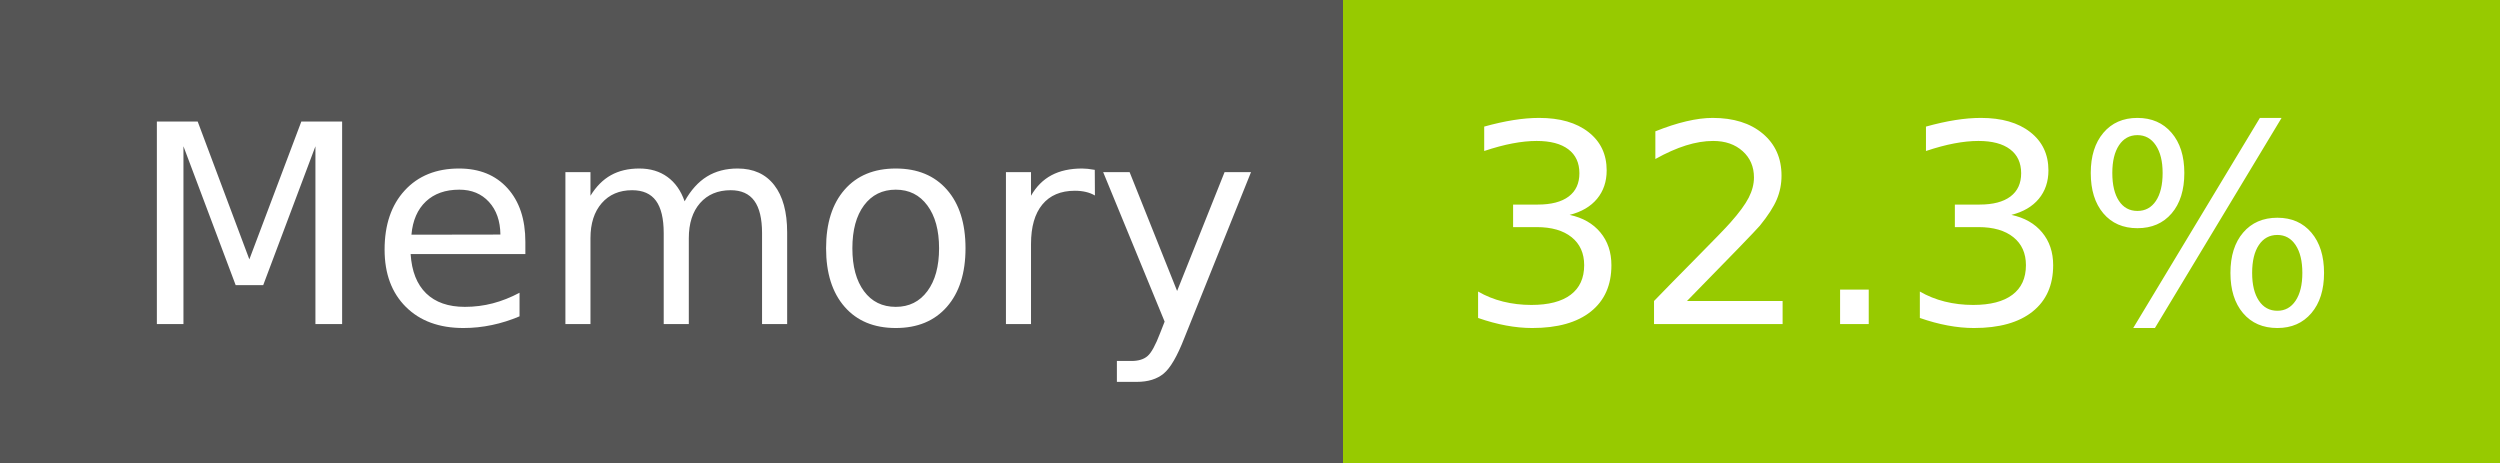
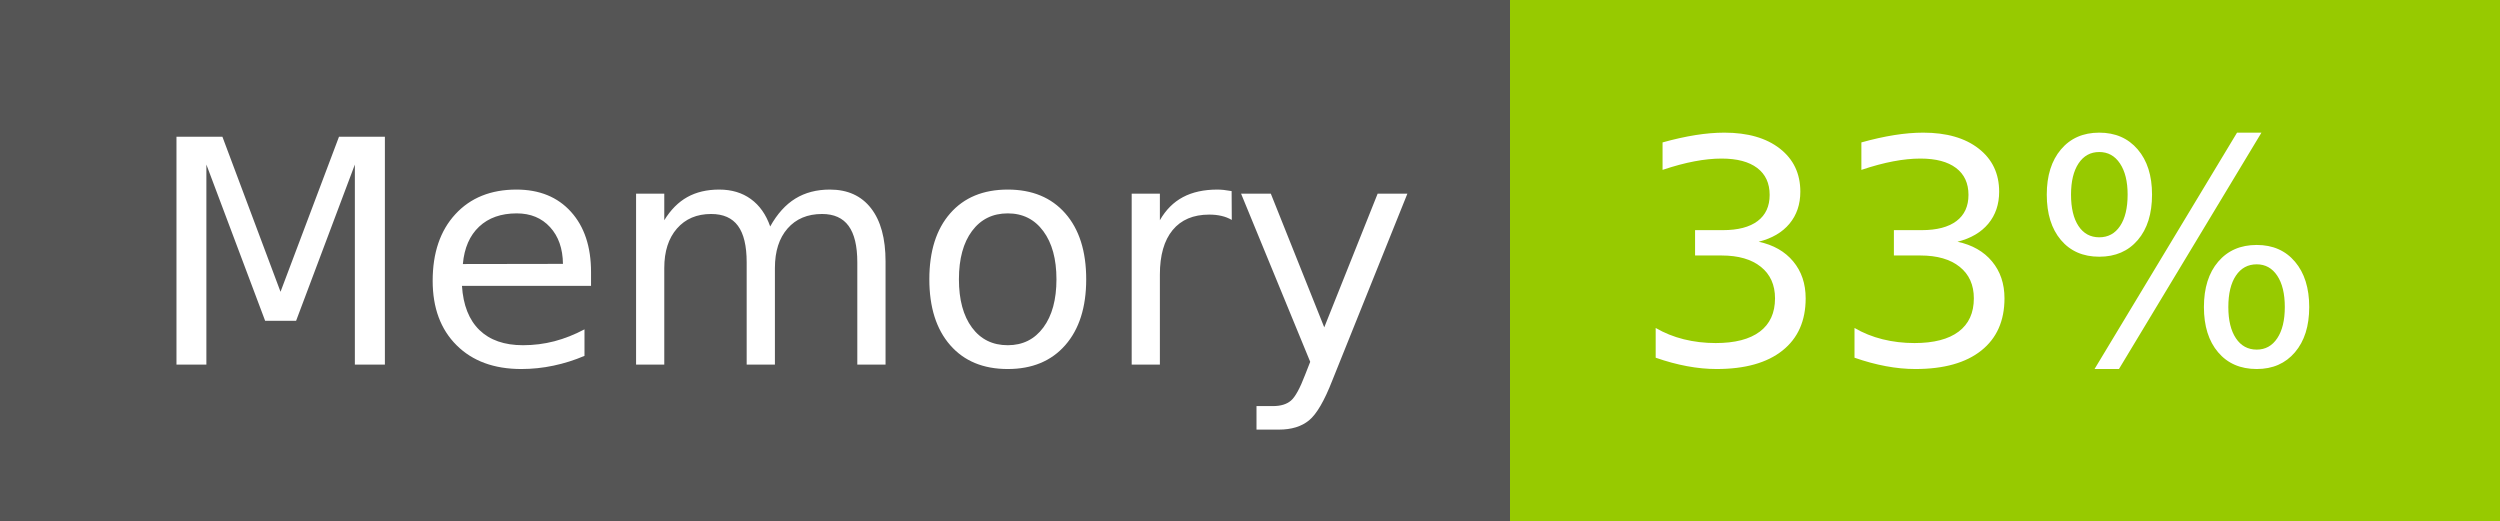
- <svg xmlns="http://www.w3.org/2000/svg" width="108" height="20" role="img" aria-label="Memory: 32.3%">
+ <svg xmlns="http://www.w3.org/2000/svg" width="96" height="20" role="img" aria-label="Memory: 33%">
  <g shape-rendering="crispEdges">
    <rect width="58" height="20" fill="#555" />
-     <rect x="58" width="50" height="20" fill="#97ca00" />
+     <rect x="58" width="38" height="20" fill="#97ca00" />
  </g>
  <g fill="#fff" text-anchor="middle" font-family="Verdana,Geneva,DejaVu Sans,sans-serif" text-rendering="geometricPrecision" font-size="120">
    <text x="300" y="140" transform="scale(.1)" fill="#fff" textLength="466">Memory</text>
-     <text x="820" y="140" transform="scale(.1)" fill="#fff" textLength="390">32.3%</text>
+     <text x="760" y="140" transform="scale(.1)" fill="#fff" textLength="276">33%</text>
  </g>
</svg>
